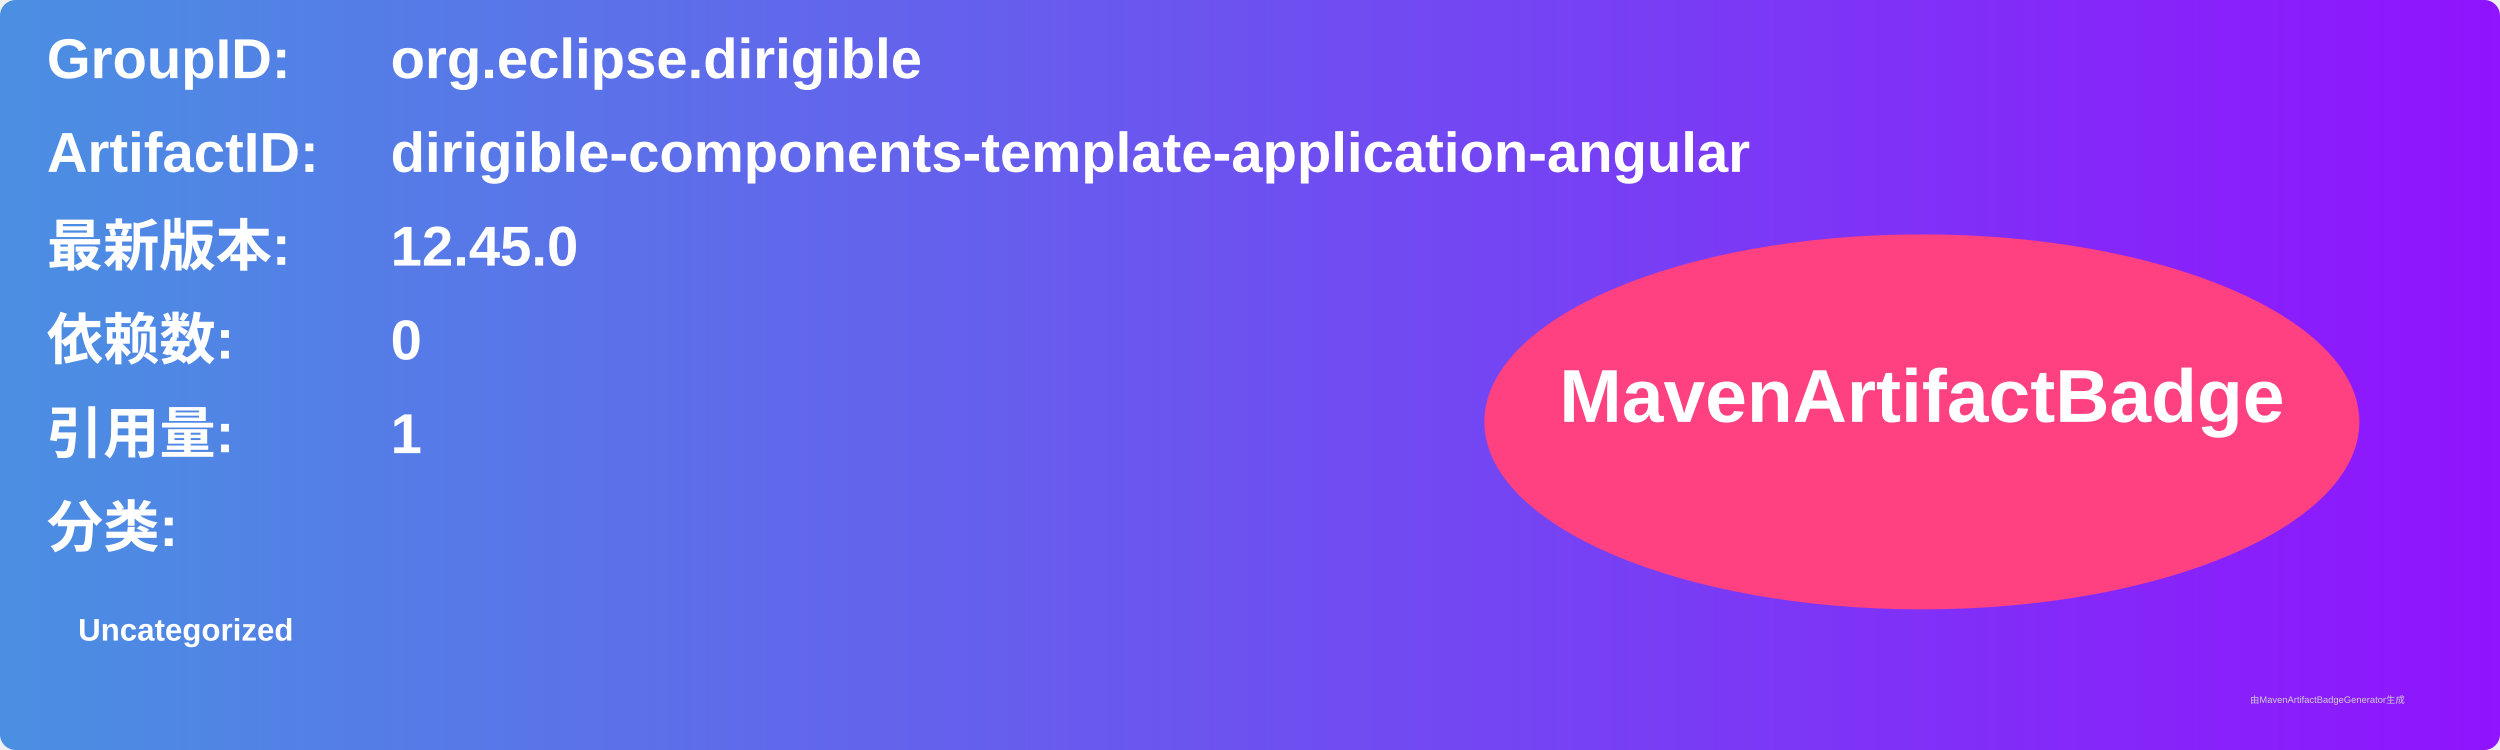
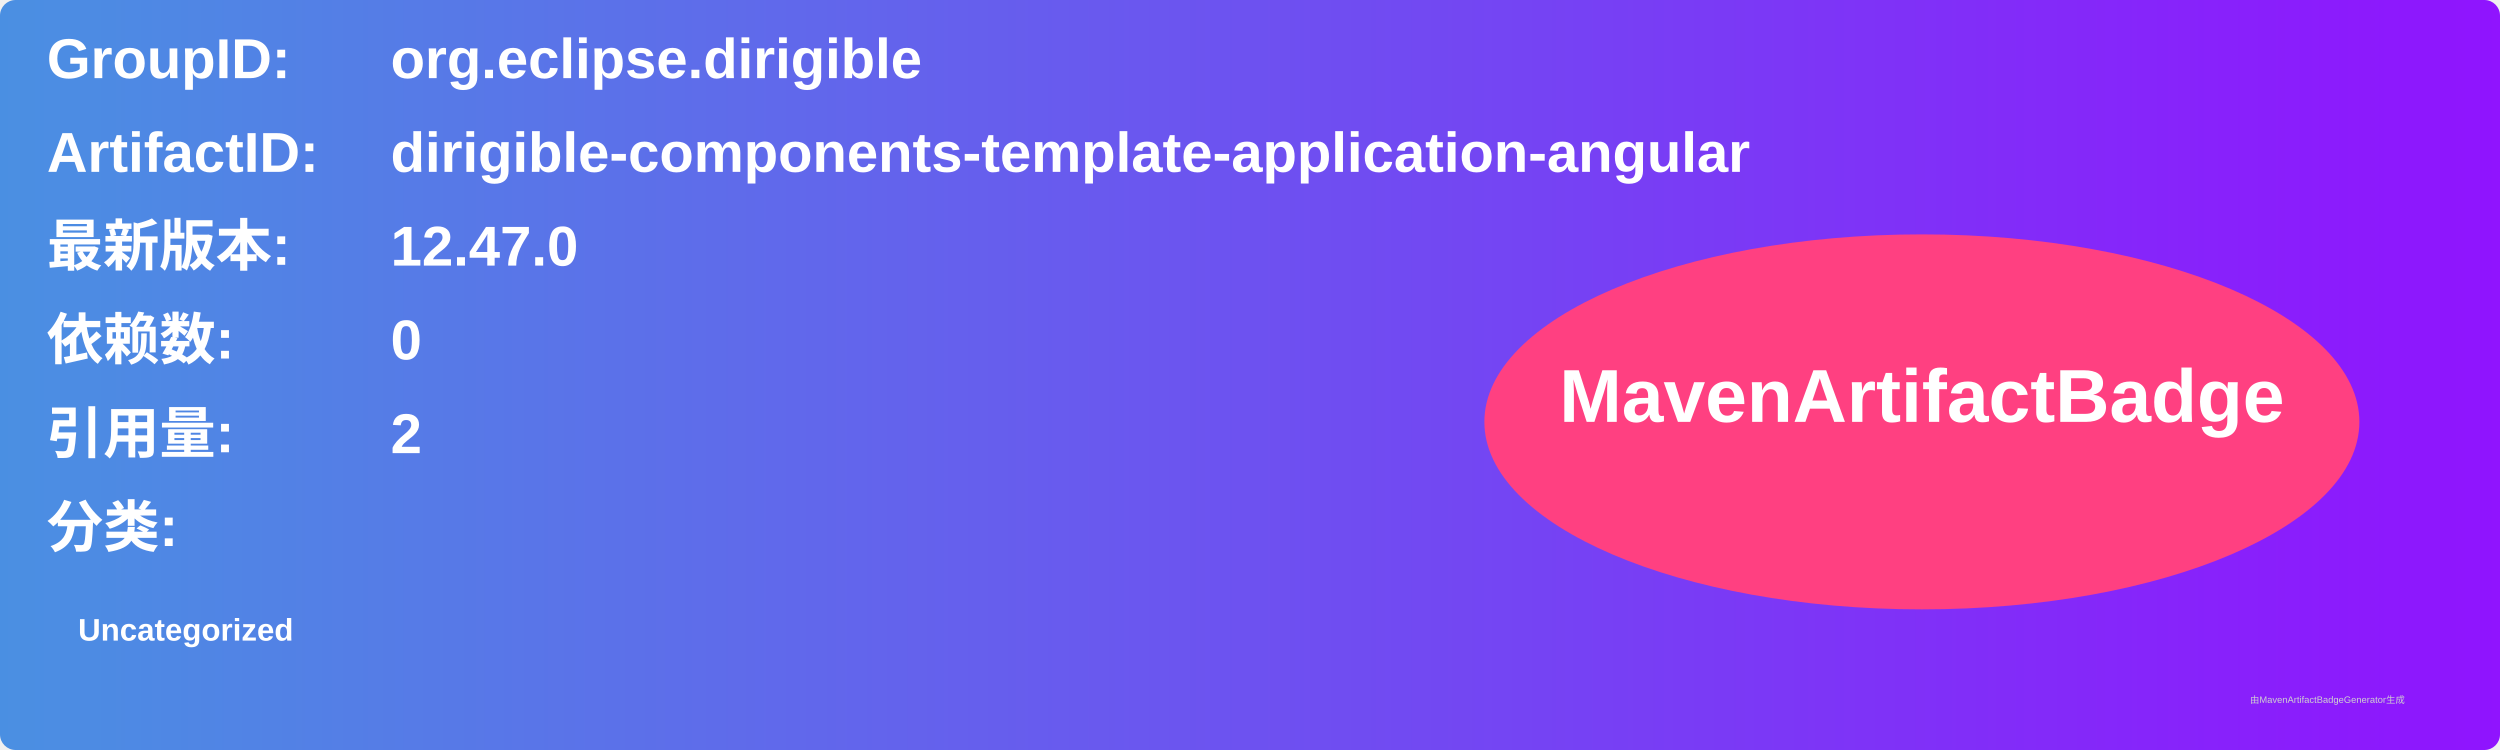
<svg xmlns="http://www.w3.org/2000/svg" width="800" height="240" viewBox="0 0 800 240">
  <linearGradient id="grad" x1="0%" y1="0%" x2="100%" y2="0%">
    <stop offset="0%" stop-color="#4a90e2" />
    <stop offset="100%" stop-color="#9013fe" />
  </linearGradient>
  <rect width="100%" height="100%" rx="5" ry="5" fill="url(#grad)" />
  <g transform="translate(15, 15)">
    <text x="0" y="10" font-family="Arial" font-size="18" fill="white" font-weight="bold" width="260">GroupID:</text>
    <text x="110" y="10" font-family="Arial" font-size="18" fill="white" font-weight="bold" width="460">org.eclipse.dirigible</text>
    <text x="0" y="40" font-family="Arial" font-size="18" fill="white" font-weight="bold" width="260">ArtifactID:</text>
    <text x="110" y="40" font-family="Arial" font-size="18" fill="white" font-weight="bold" width="460">dirigible-components-template-application-angular</text>
    <text x="0" y="70" font-family="Arial" font-size="18" fill="white" font-weight="bold">最新版本:</text>
    <text x="110" y="70" font-family="Arial" font-size="18" fill="white" font-weight="bold">
-       <tspan font-weight="bold">12.45.0</tspan>
+       <tspan font-weight="bold">12.47.0</tspan>
    </text>
    <text x="0" y="100" font-family="Arial" font-size="18" fill="white" font-weight="bold">依赖数: </text>
    <text x="110" y="100" font-family="Arial" font-size="18" fill="white">
      <tspan font-weight="bold">0</tspan>
    </text>
    <text x="0" y="130" font-family="Arial" font-size="18" fill="white" font-weight="bold">引用量: </text>
    <text x="110" y="130" font-family="Arial" font-size="18" fill="white">
-       <tspan font-weight="bold">1</tspan>
+       <tspan font-weight="bold">2</tspan>
    </text>
    <text x="0" y="160" font-family="Arial" font-size="18" fill="white" font-weight="bold">分类:</text>
    <text x="10" y="190" font-family="Arial" font-size="10" fill="white">
      <tspan font-weight="bold">Uncategorized</tspan>
    </text>
    <ellipse cx="600" cy="120" rx="140" ry="60" fill="#ff4081" />
    <text x="600" y="120" text-anchor="middle" font-family="Arial" font-size="24" fill="white" font-weight="bold">MavenArtifactBadge</text>
  </g>
  <text x="720" y="225" font-family="Arial" font-size="3" fill="#d0d0d0">由MavenArtifactBadgeGenerator生成</text>
</svg>
